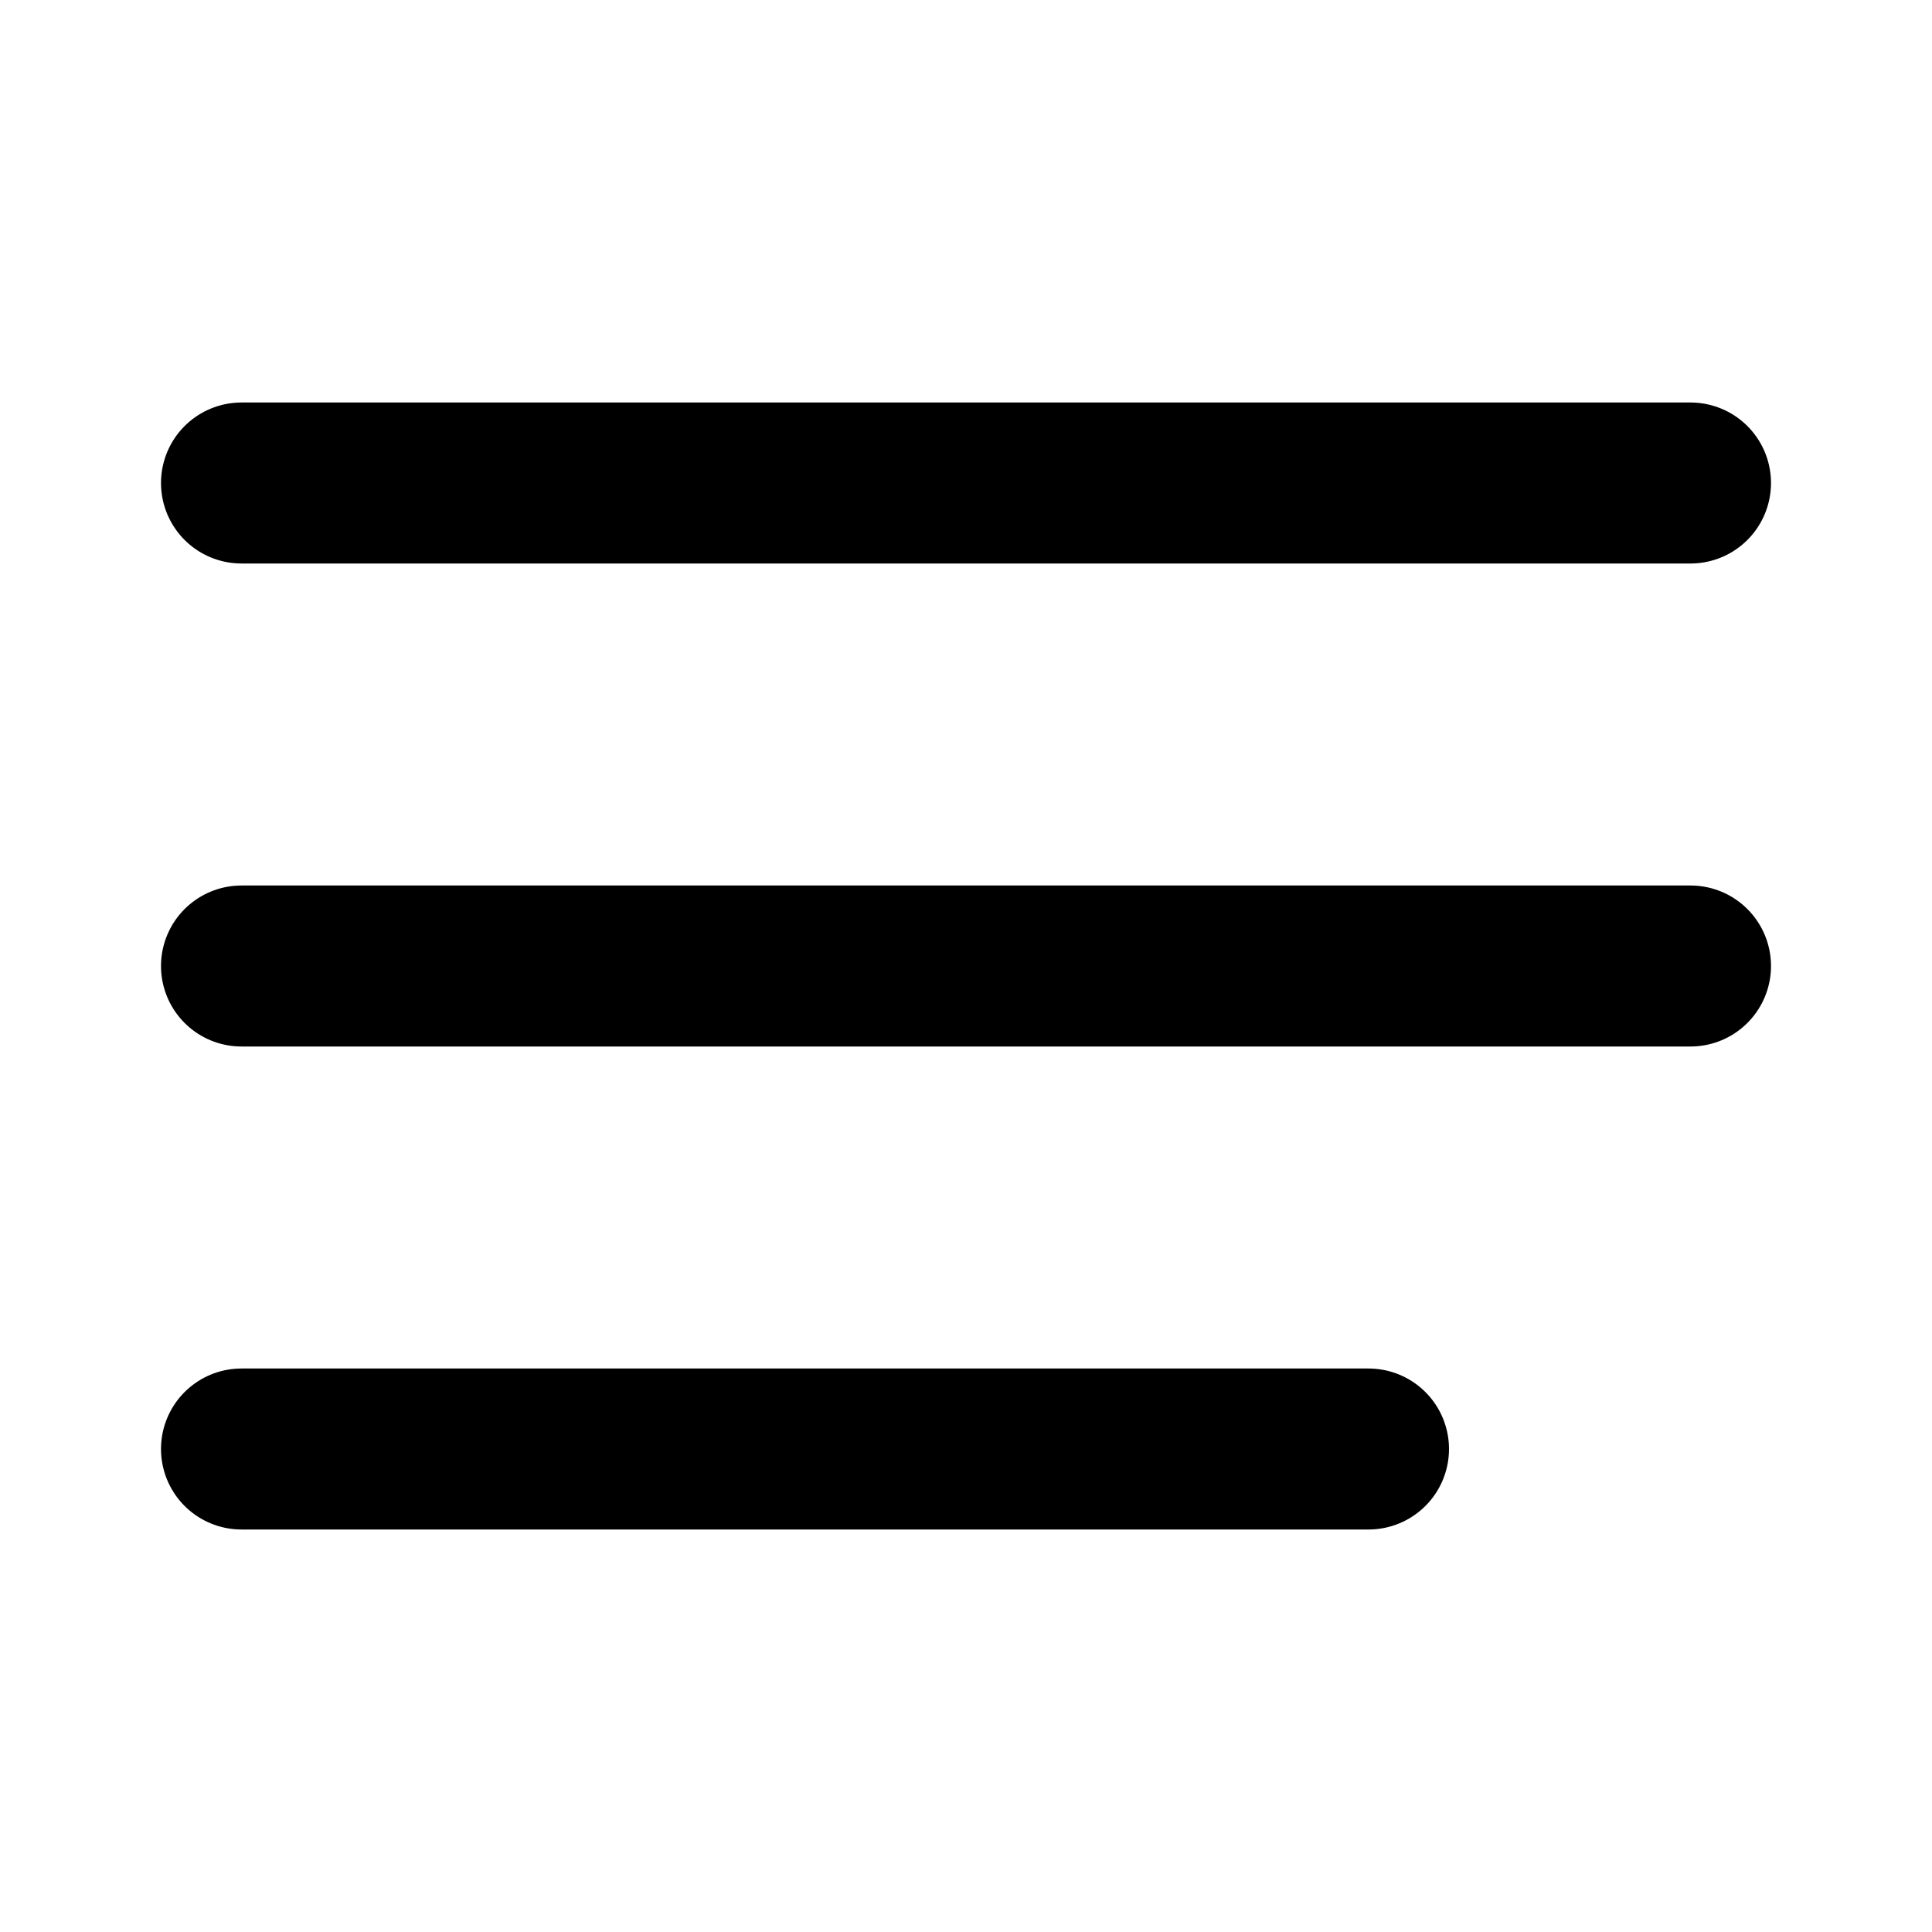
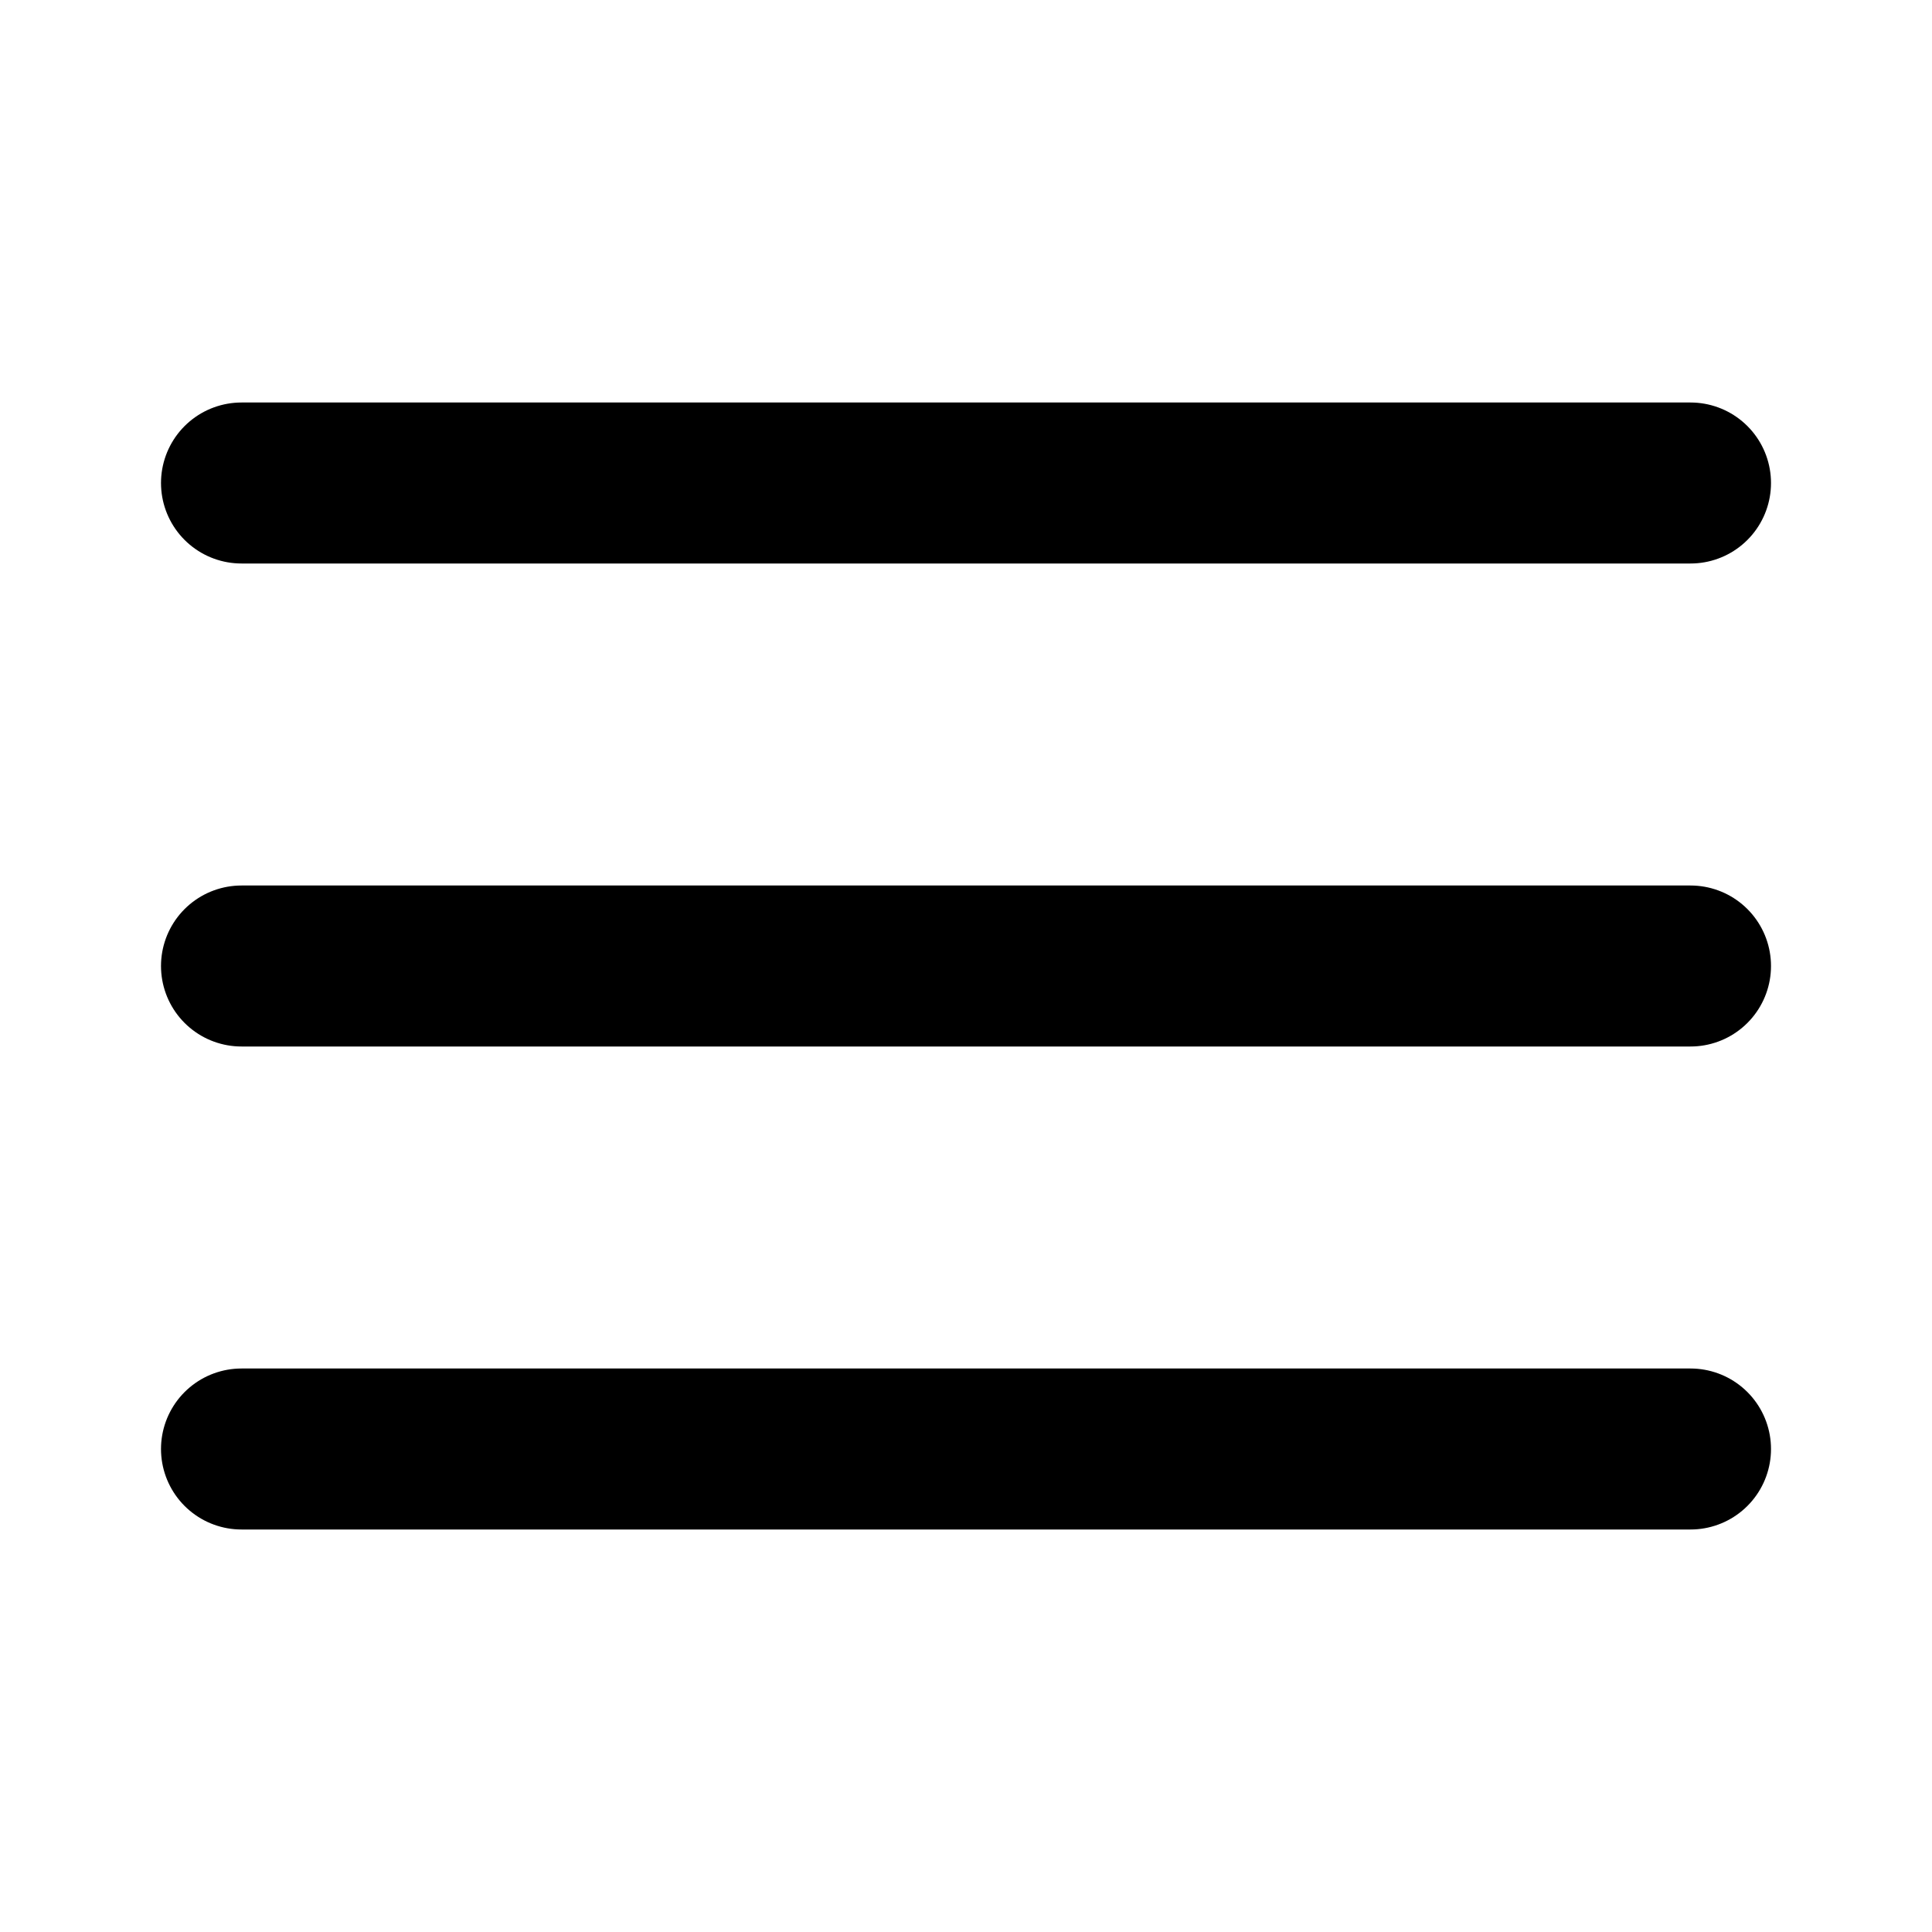
<svg xmlns="http://www.w3.org/2000/svg" width="24" height="24" viewBox="0 0 24 24" fill="none" stroke="currentColor" stroke-width="2" stroke-linecap="round" stroke-linejoin="round">
-   <line x1="21" y1="6" x2="3" y2="6" />
-   <line x1="21" y1="12" x2="3" y2="12" />
-   <line x1="17" y1="18" x2="3" y2="18" />
+   <line x1="3" y1="6" x2="21" y2="6" />
+   <line x1="3" y1="12" x2="21" y2="12" />
+   <line x1="3" y1="18" x2="21" y2="18" />
</svg>
